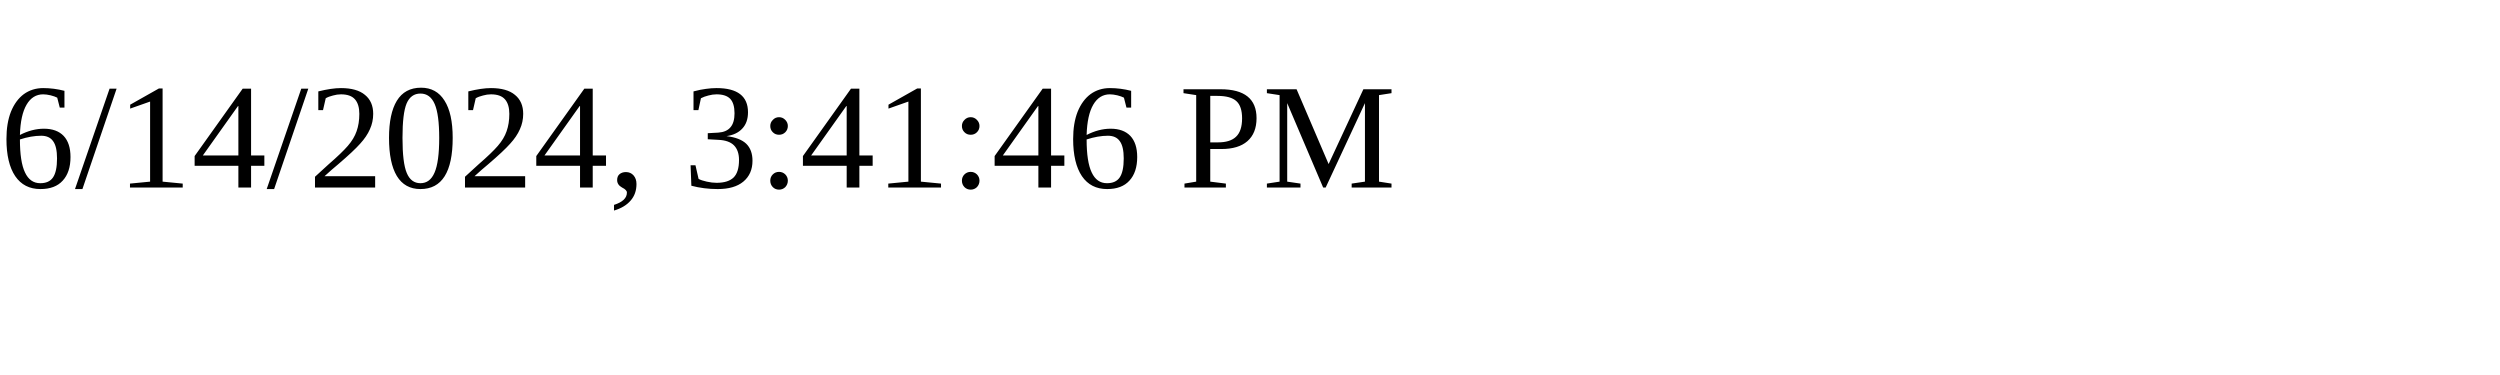
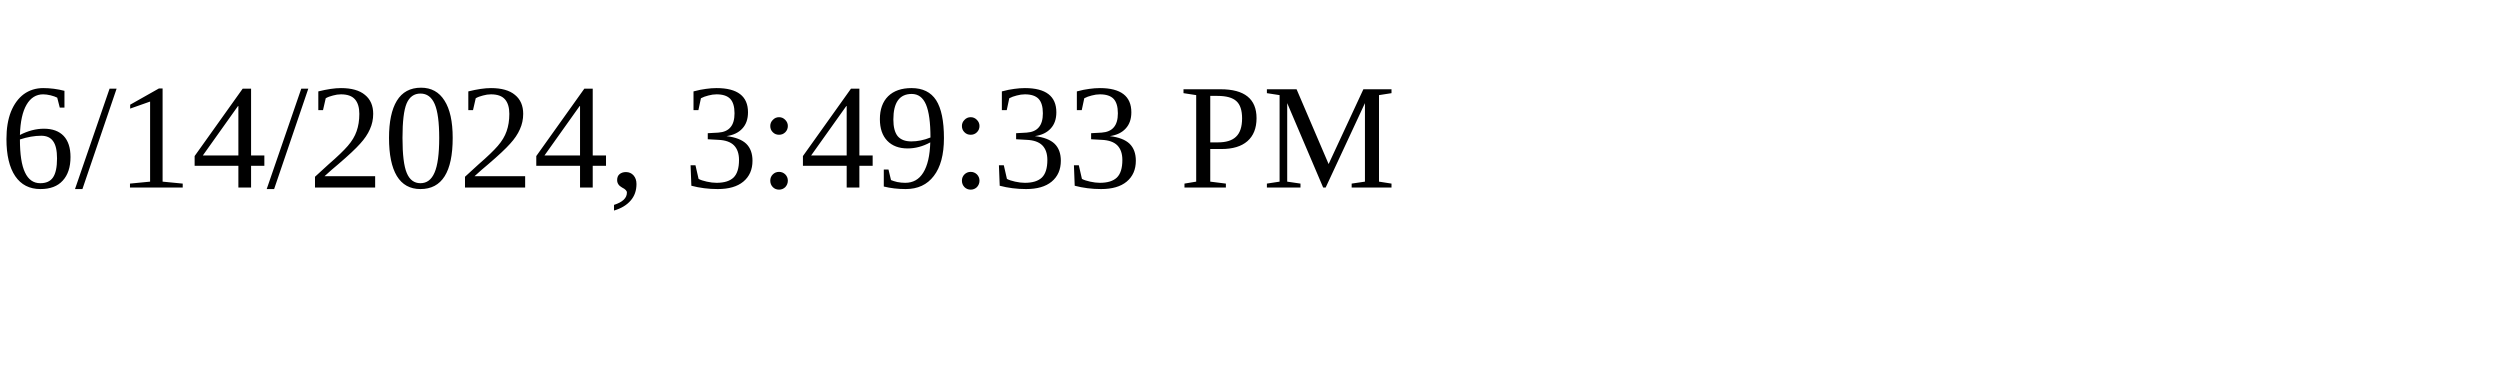
<svg xmlns="http://www.w3.org/2000/svg" height="30" width="200">
-   <text x="0" y="15">6/14/2024, 3:41:46 PM</text>
+   <text x="0" y="15">6/14/2024, 3:49:33 PM</text>
</svg>
